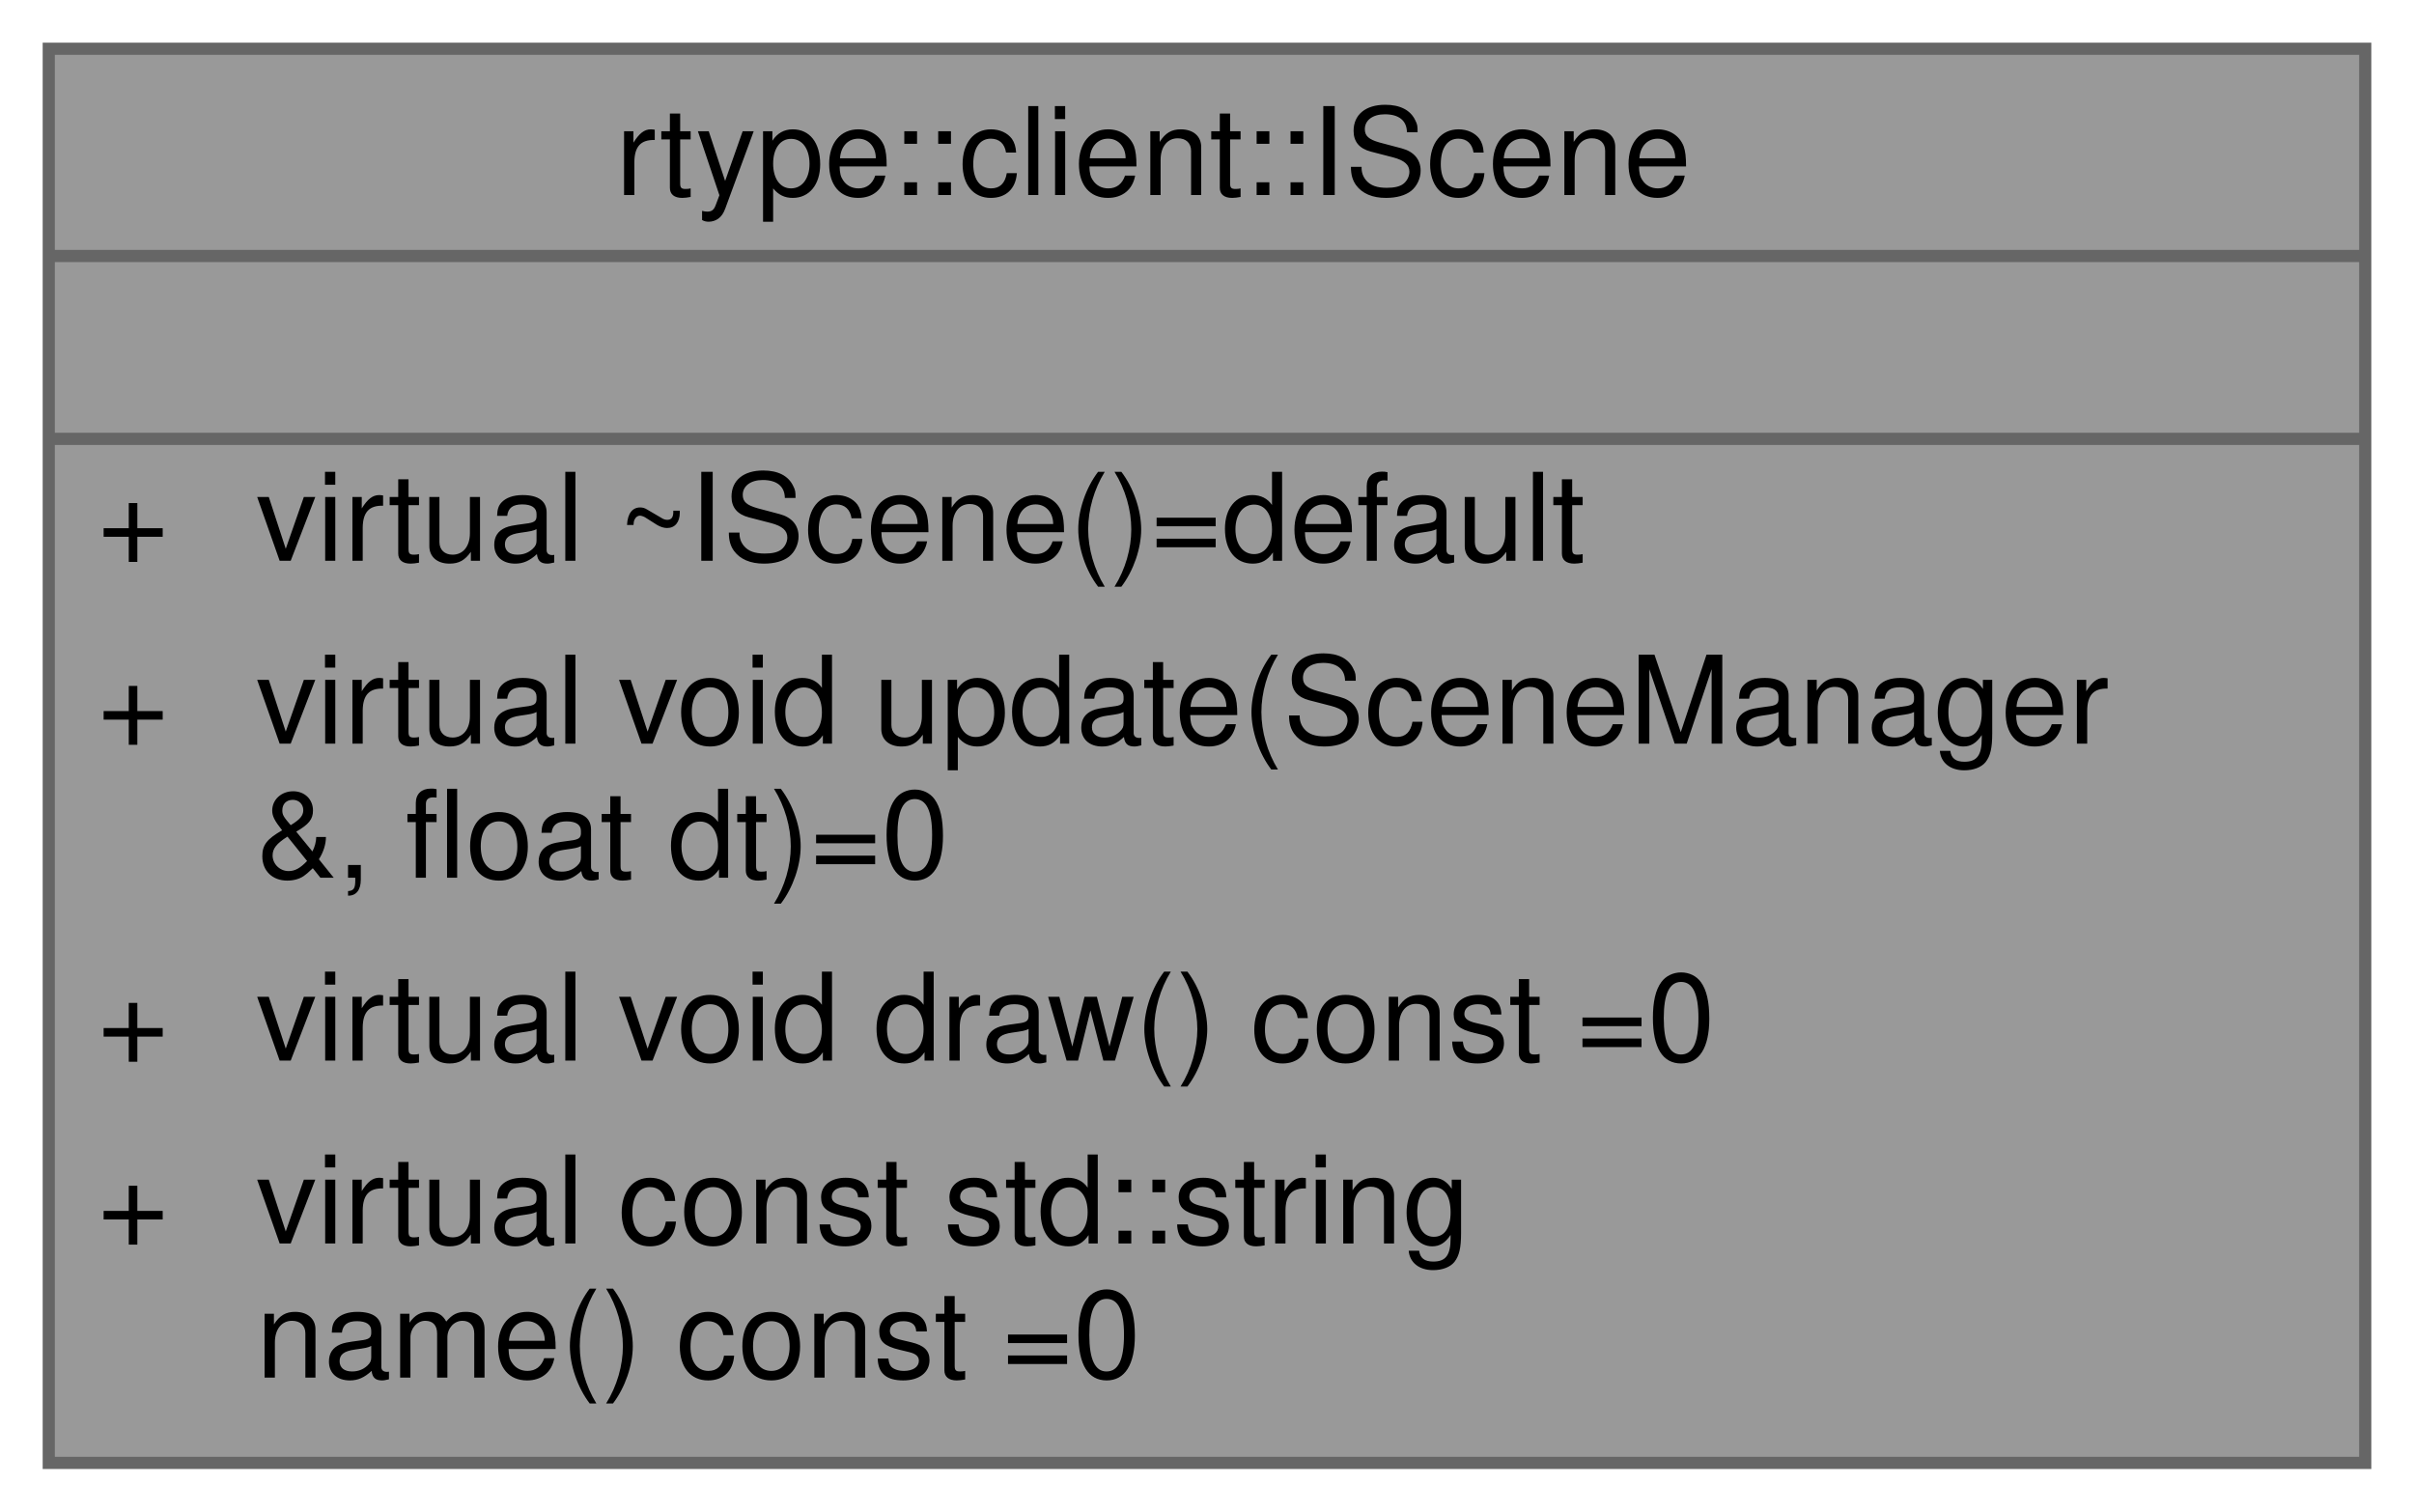
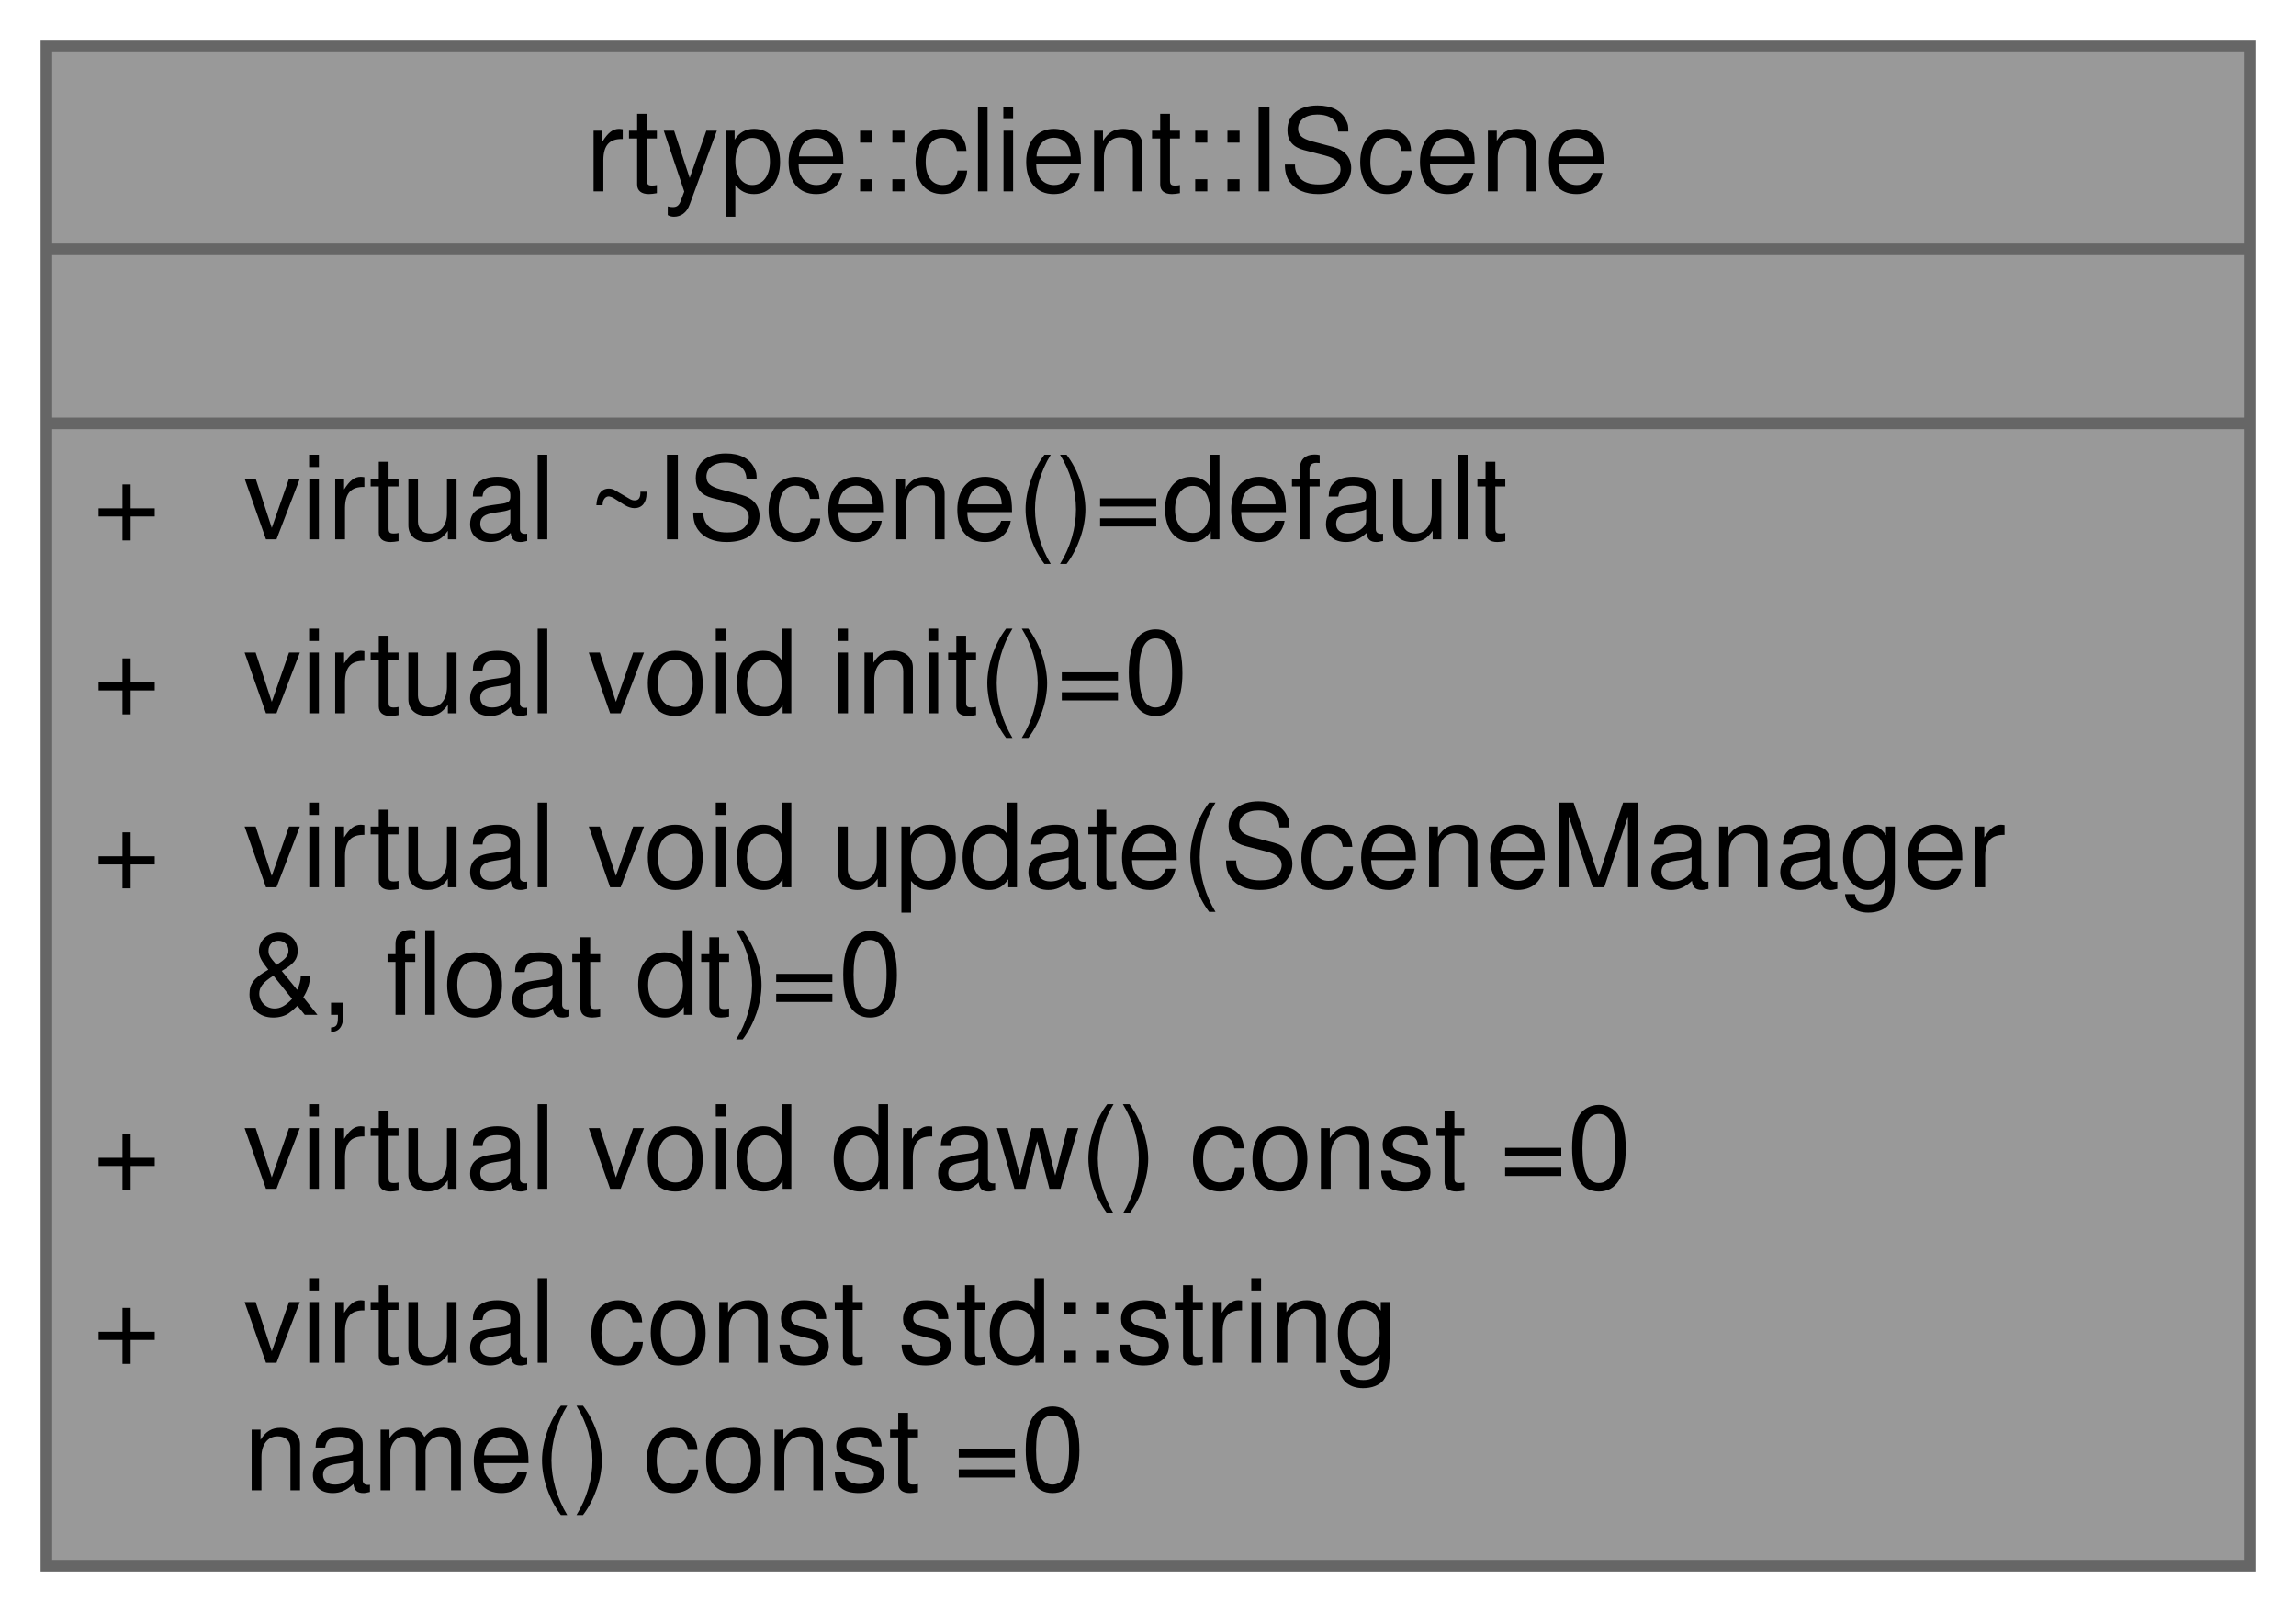
- <svg xmlns="http://www.w3.org/2000/svg" xmlns:xlink="http://www.w3.org/1999/xlink" width="198pt" height="124pt" viewBox="0.00 0.00 198.00 124.00">
-   <g id="graph0" class="graph" transform="scale(1 1) rotate(0) translate(4 120)">
+ <svg xmlns="http://www.w3.org/2000/svg" xmlns:xlink="http://www.w3.org/1999/xlink" width="198pt" height="139pt" viewBox="0.00 0.00 198.00 139.00">
+   <g id="graph0" class="graph" transform="scale(1 1) rotate(0) translate(4 135)">
    <g id="Node000001" class="node">
      <g id="a_Node000001">
        <a xlink:title="Interface that all scenes must implement.">
-           <polygon fill="#999999" stroke="transparent" points="190,-116 0,-116 0,0 190,0 190,-116" />
-           <text text-anchor="start" x="46.5" y="-104" font-family="Helvetica,sans-Serif" font-size="10.00">rtype::client::IScene</text>
-           <text text-anchor="start" x="93" y="-89" font-family="Helvetica,sans-Serif" font-size="10.00"> </text>
-           <text text-anchor="start" x="4" y="-74" font-family="Helvetica,sans-Serif" font-size="10.00">+</text>
-           <text text-anchor="start" x="17" y="-74" font-family="Helvetica,sans-Serif" font-size="10.00">virtual ~IScene()=default</text>
-           <text text-anchor="start" x="4" y="-59" font-family="Helvetica,sans-Serif" font-size="10.00">+</text>
-           <text text-anchor="start" x="17" y="-59" font-family="Helvetica,sans-Serif" font-size="10.00">virtual void update(SceneManager</text>
-           <text text-anchor="start" x="17" y="-48" font-family="Helvetica,sans-Serif" font-size="10.00"> &amp;, float dt)=0</text>
-           <text text-anchor="start" x="4" y="-33" font-family="Helvetica,sans-Serif" font-size="10.00">+</text>
-           <text text-anchor="start" x="17" y="-33" font-family="Helvetica,sans-Serif" font-size="10.00">virtual void draw() const =0</text>
-           <text text-anchor="start" x="4" y="-18" font-family="Helvetica,sans-Serif" font-size="10.00">+</text>
-           <text text-anchor="start" x="17" y="-18" font-family="Helvetica,sans-Serif" font-size="10.00">virtual const std::string</text>
-           <text text-anchor="start" x="17" y="-7" font-family="Helvetica,sans-Serif" font-size="10.00"> name() const =0</text>
-           <polygon fill="#666666" stroke="#666666" points="0,-99 0,-99 190,-99 190,-99 0,-99" />
-           <polygon fill="#666666" stroke="#666666" points="0,-84 0,-84 190,-84 190,-84 0,-84" />
-           <polygon fill="none" stroke="#666666" points="0,0 0,-116 190,-116 190,0 0,0" />
+           <polygon fill="#999999" stroke="transparent" points="190,-131 0,-131 0,0 190,0 190,-131" />
+           <text text-anchor="start" x="46.5" y="-118.5" font-family="Helvetica,sans-Serif" font-size="10.00">rtype::client::IScene</text>
+           <text text-anchor="start" x="93" y="-103.5" font-family="Helvetica,sans-Serif" font-size="10.00"> </text>
+           <text text-anchor="start" x="4" y="-88.5" font-family="Helvetica,sans-Serif" font-size="10.00">+</text>
+           <text text-anchor="start" x="17" y="-88.5" font-family="Helvetica,sans-Serif" font-size="10.00">virtual ~IScene()=default</text>
+           <text text-anchor="start" x="4" y="-73.5" font-family="Helvetica,sans-Serif" font-size="10.00">+</text>
+           <text text-anchor="start" x="17" y="-73.5" font-family="Helvetica,sans-Serif" font-size="10.00">virtual void init()=0</text>
+           <text text-anchor="start" x="4" y="-58.5" font-family="Helvetica,sans-Serif" font-size="10.00">+</text>
+           <text text-anchor="start" x="17" y="-58.5" font-family="Helvetica,sans-Serif" font-size="10.00">virtual void update(SceneManager</text>
+           <text text-anchor="start" x="17" y="-47.5" font-family="Helvetica,sans-Serif" font-size="10.00"> &amp;, float dt)=0</text>
+           <text text-anchor="start" x="4" y="-32.5" font-family="Helvetica,sans-Serif" font-size="10.00">+</text>
+           <text text-anchor="start" x="17" y="-32.5" font-family="Helvetica,sans-Serif" font-size="10.00">virtual void draw() const =0</text>
+           <text text-anchor="start" x="4" y="-17.5" font-family="Helvetica,sans-Serif" font-size="10.00">+</text>
+           <text text-anchor="start" x="17" y="-17.5" font-family="Helvetica,sans-Serif" font-size="10.00">virtual const std::string</text>
+           <text text-anchor="start" x="17" y="-6.5" font-family="Helvetica,sans-Serif" font-size="10.00"> name() const =0</text>
+           <polygon fill="#666666" stroke="#666666" points="0,-113.5 0,-113.5 190,-113.5 190,-113.5 0,-113.5" />
+           <polygon fill="#666666" stroke="#666666" points="0,-98.5 0,-98.5 190,-98.5 190,-98.5 0,-98.5" />
+           <polygon fill="none" stroke="#666666" points="0,0 0,-131 190,-131 190,0 0,0" />
        </a>
      </g>
    </g>
  </g>
</svg>
